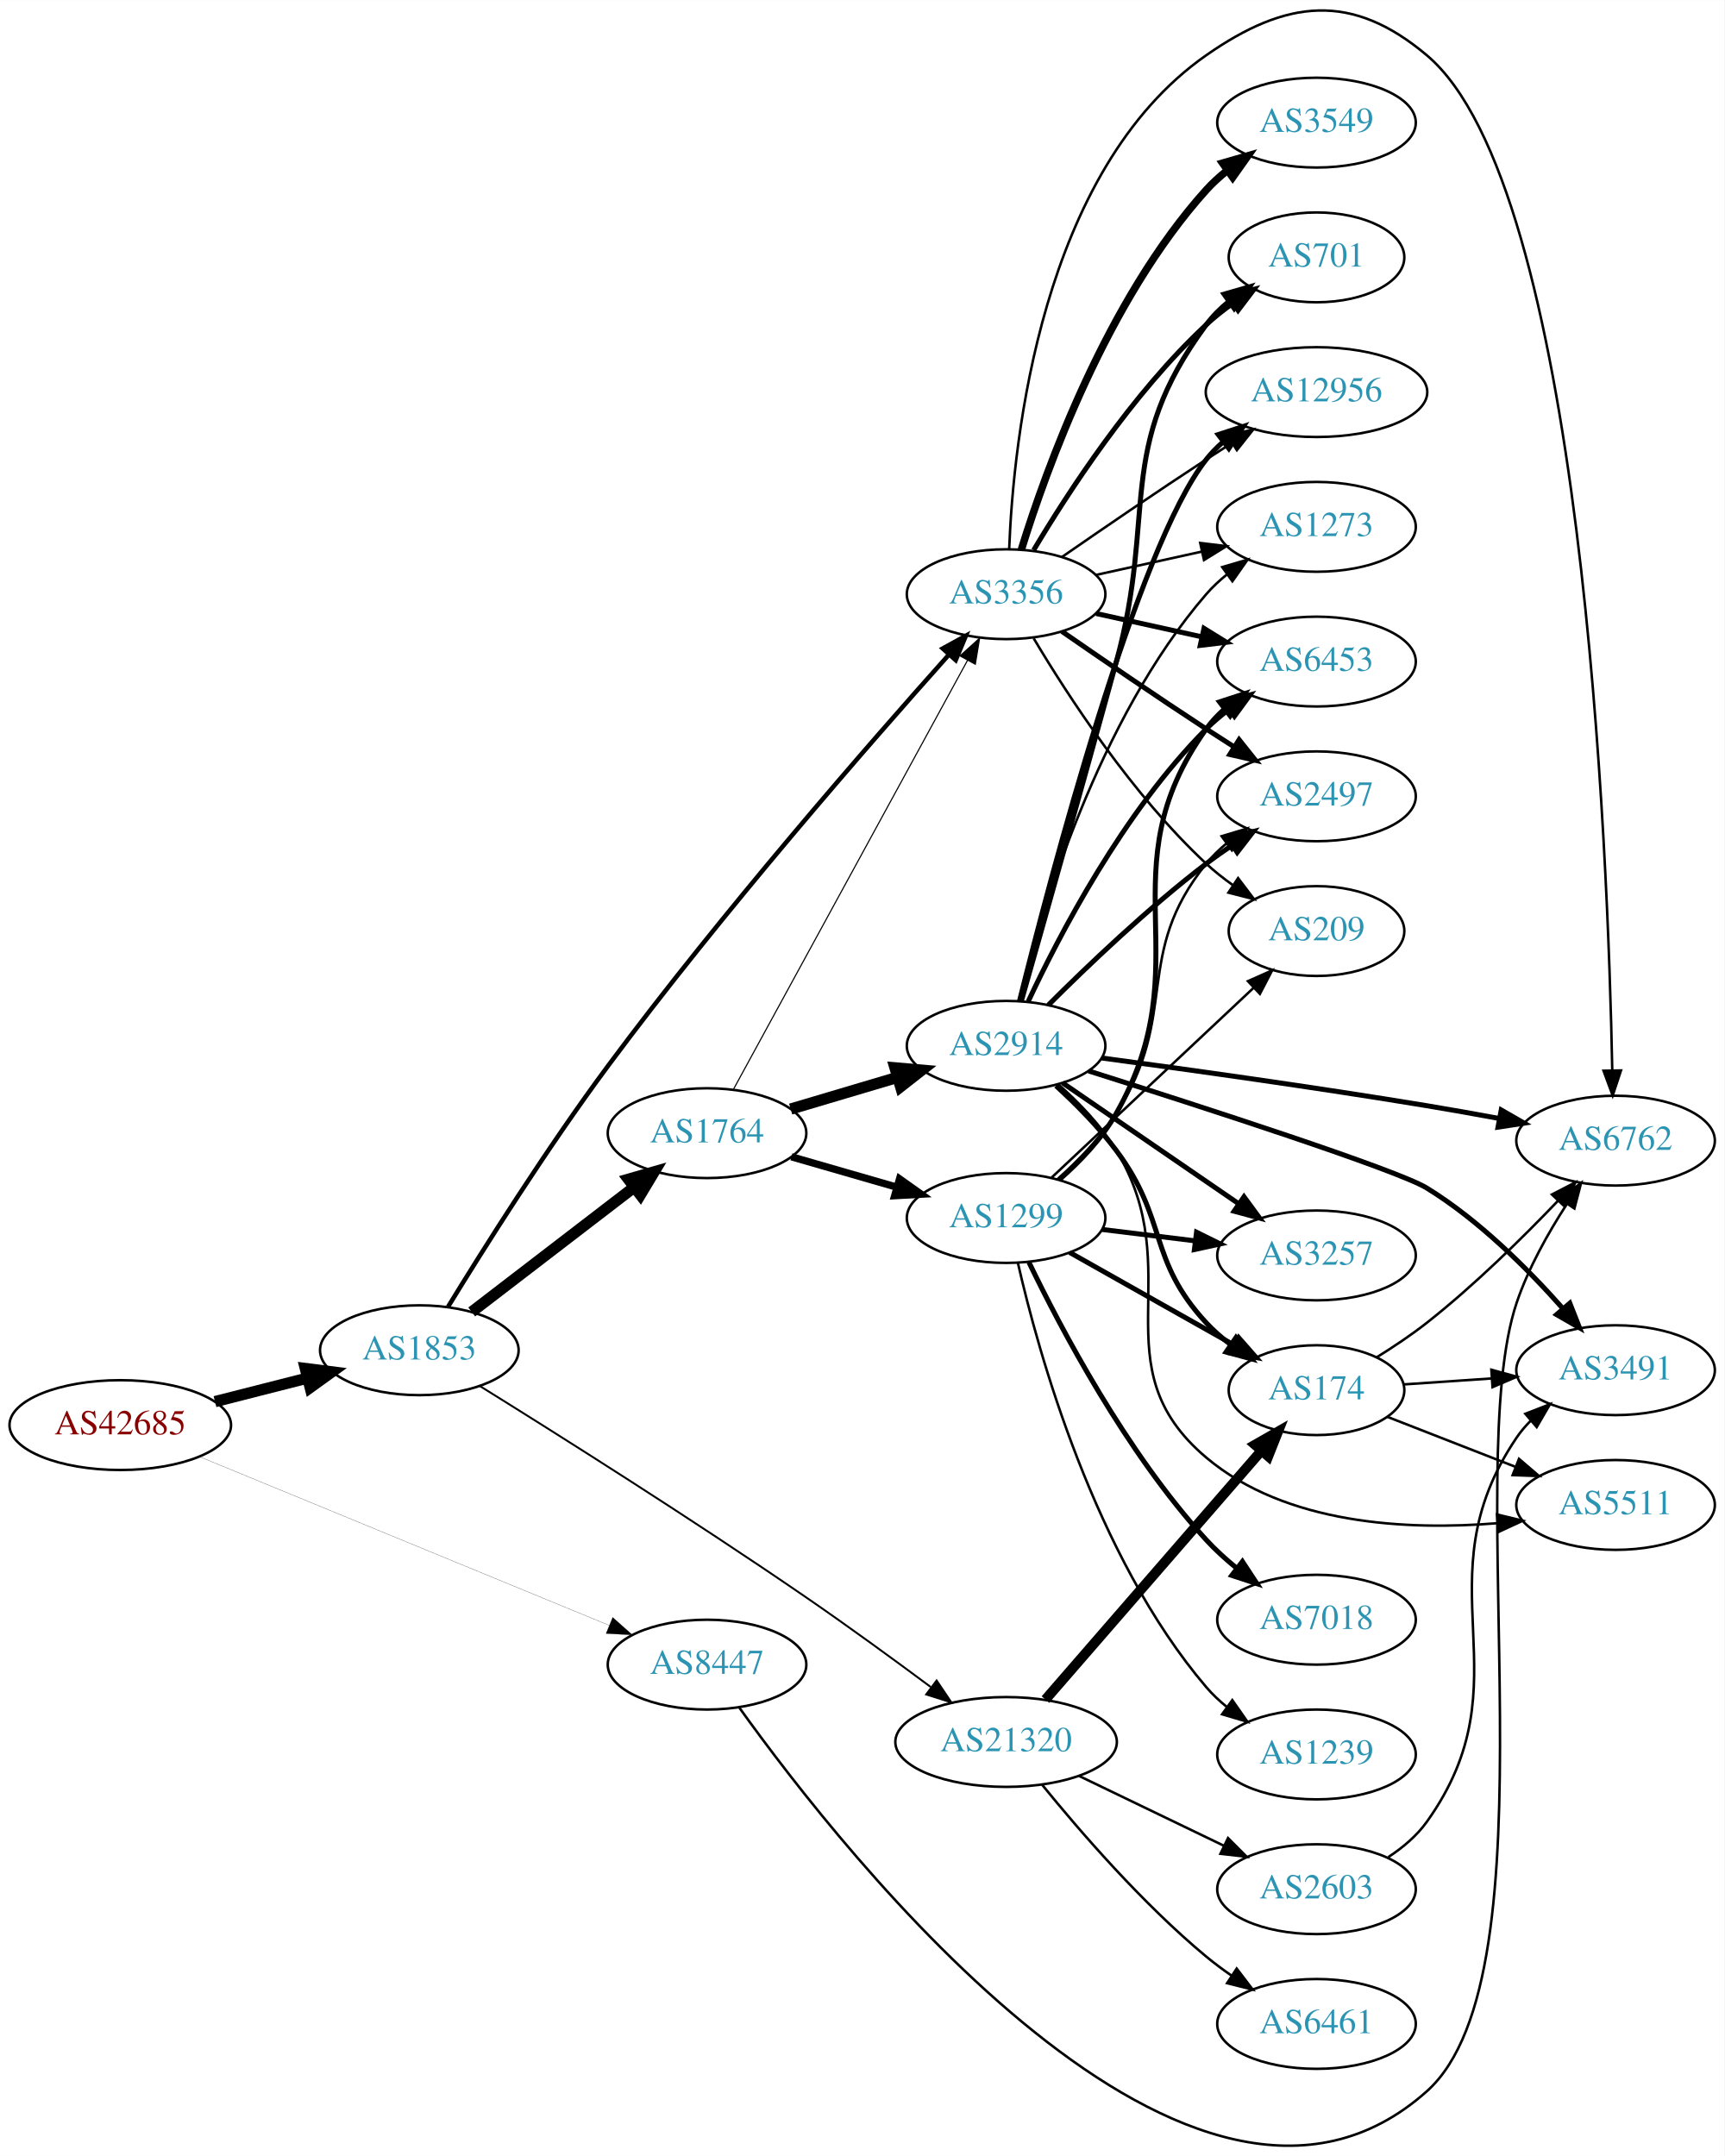
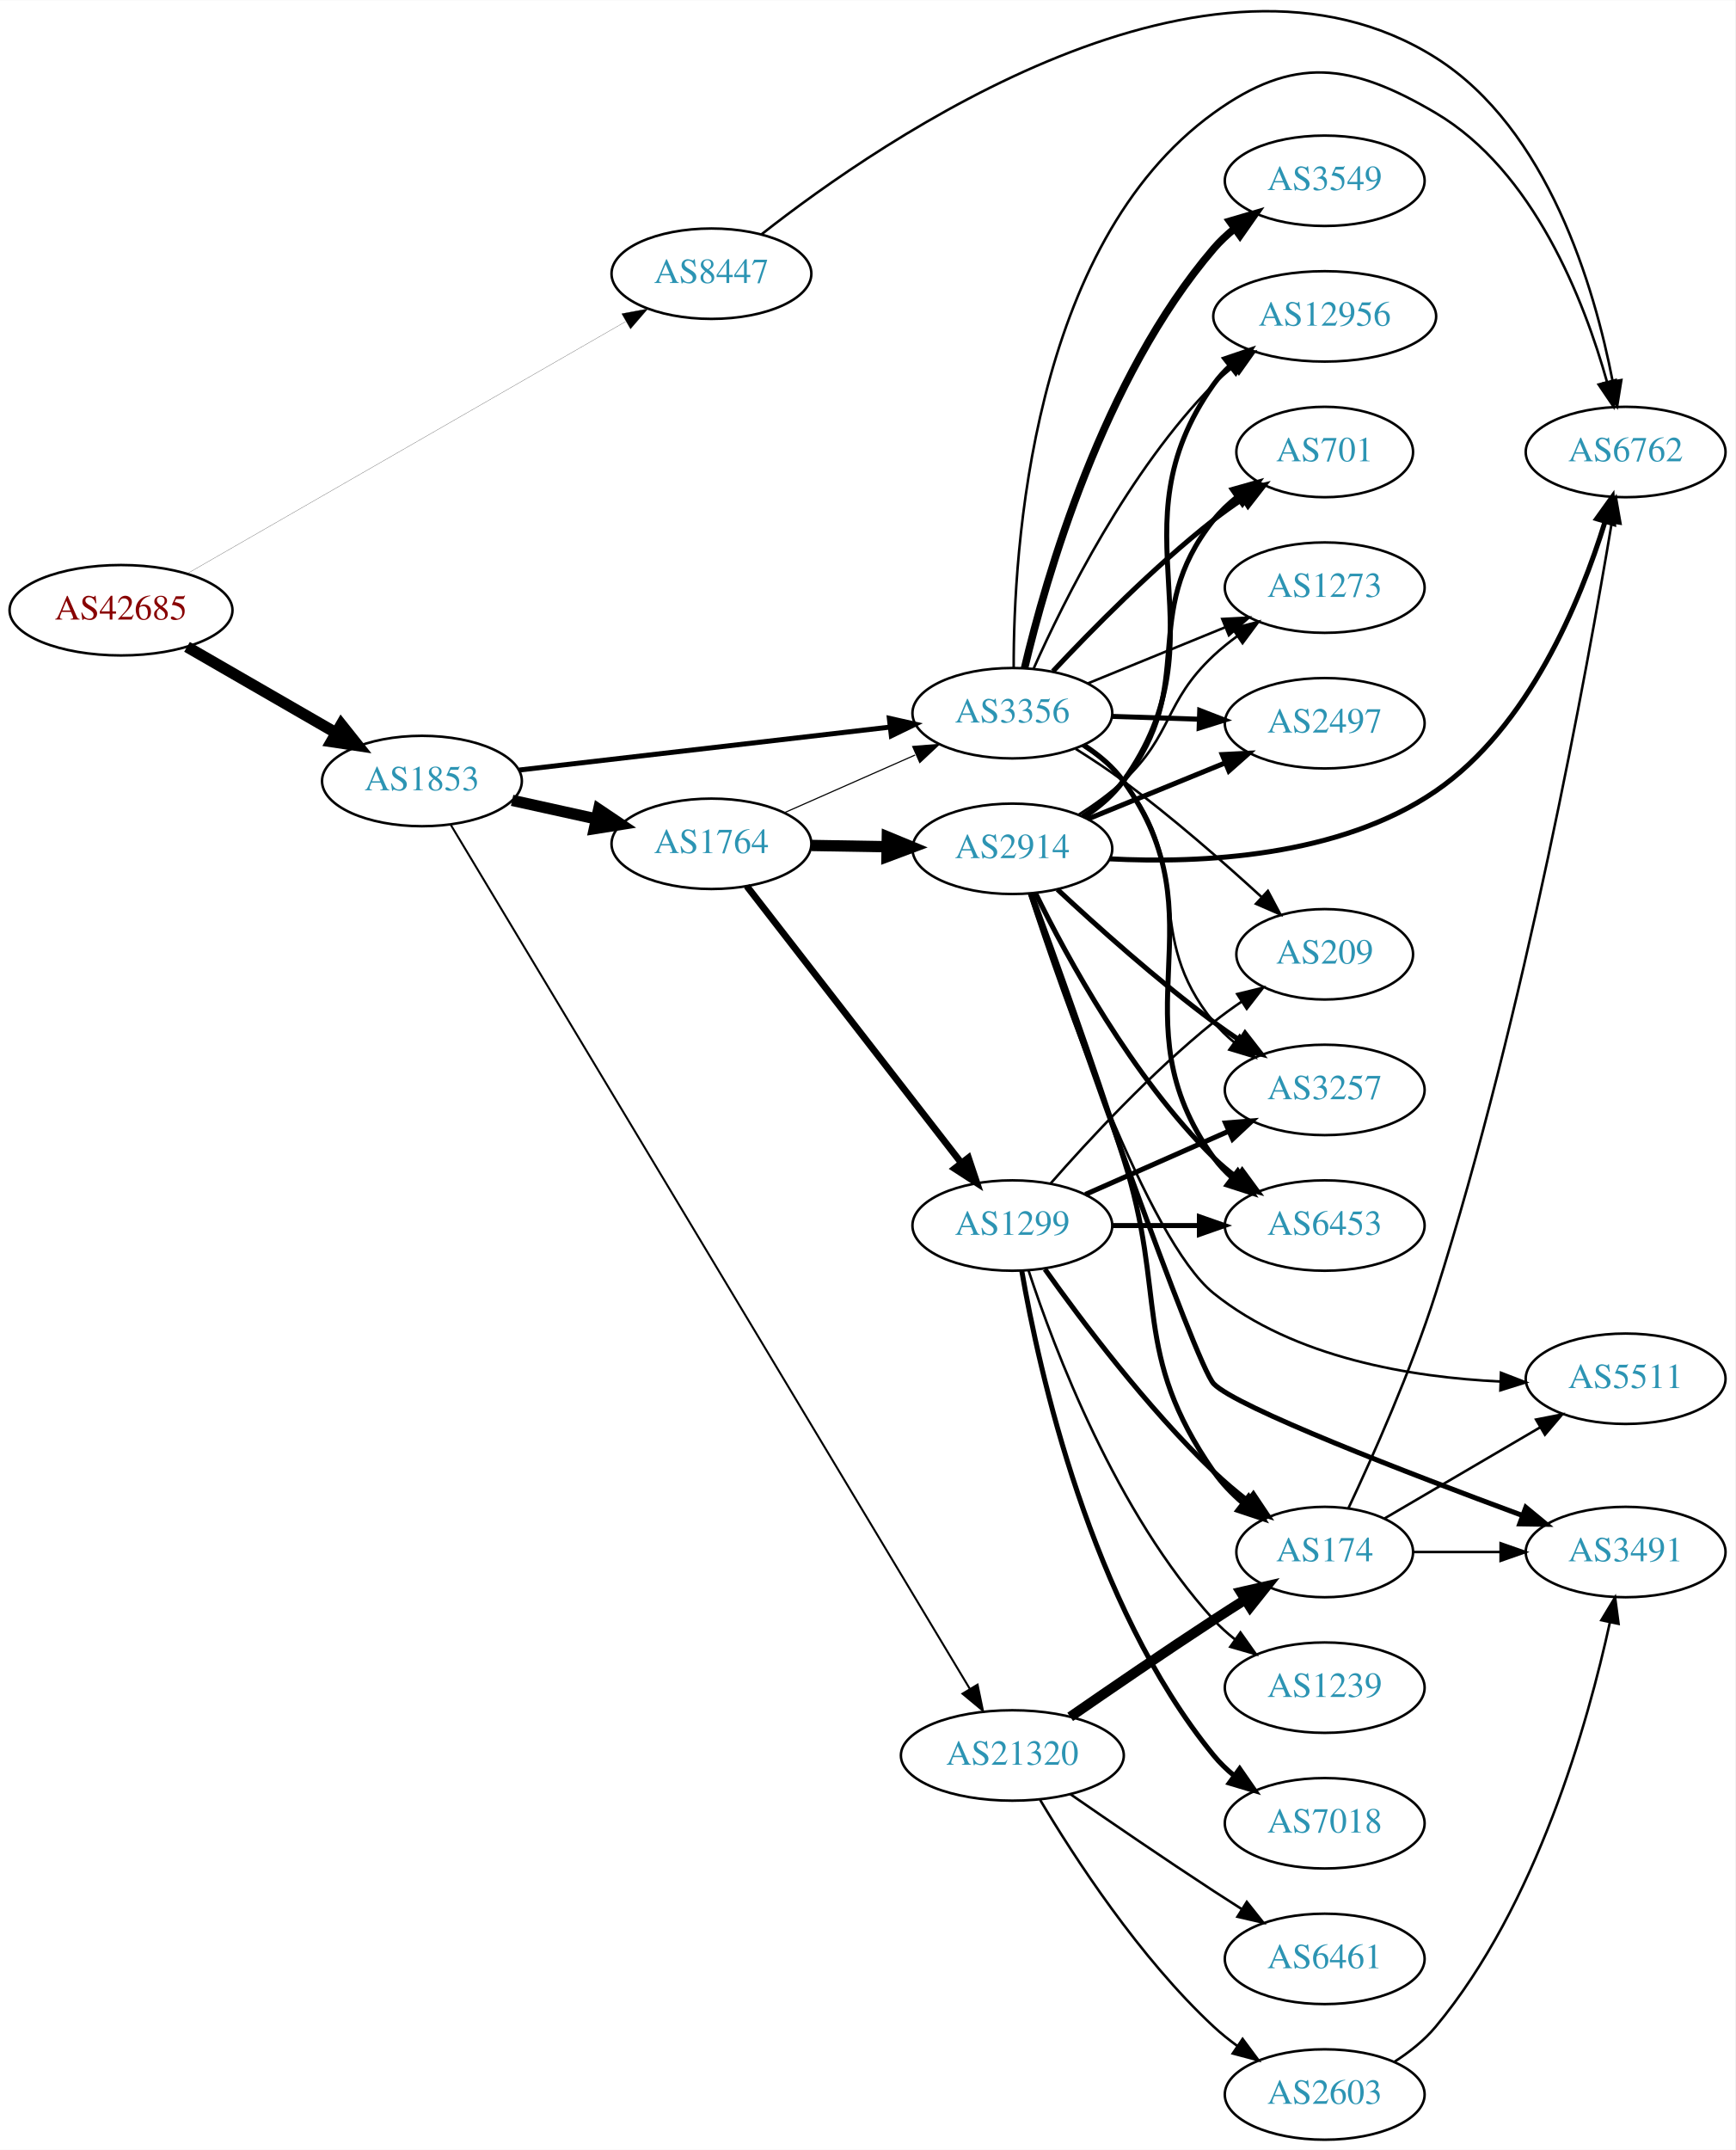
- <svg xmlns="http://www.w3.org/2000/svg" xmlns:xlink="http://www.w3.org/1999/xlink" width="691pt" height="864pt" viewBox="0.00 0.00 691.06 864.00">
-   <g id="graph0" class="graph" transform="scale(1 1) rotate(0) translate(4 860.005)">
-     <polygon fill="white" stroke="none" points="-4,4 -4,-860.005 687.055,-860.005 687.055,4 -4,4" />
+ <svg xmlns="http://www.w3.org/2000/svg" xmlns:xlink="http://www.w3.org/1999/xlink" width="691pt" height="856pt" viewBox="0.00 0.00 691.06 855.88">
+   <g id="graph0" class="graph" transform="scale(1 1) rotate(0) translate(4 851.882)">
+     <polygon fill="white" stroke="none" points="-4,4 -4,-851.882 687.055,-851.882 687.055,4 -4,4" />
    <g id="node1" class="node">
      <g id="a_node1">
        <a xlink:href="/asn/42685" xlink:title="AS42685 ~ Bundeskanzleramt [AT]">
-           <ellipse fill="#ffffff" stroke="black" cx="44.196" cy="-288.897" rx="44.393" ry="18" />
-           <text text-anchor="middle" x="44.196" y="-285.197" font-family="Times,serif" font-size="14.00" fill="#880000">AS42685</text>
+           <ellipse fill="#ffffff" stroke="black" cx="44.196" cy="-609" rx="44.393" ry="18" />
+           <text text-anchor="middle" x="44.196" y="-605.3" font-family="Times,serif" font-size="14.00" fill="#880000">AS42685</text>
        </a>
      </g>
    </g>
    <g id="node2" class="node">
      <g id="a_node2">
        <a xlink:href="/asn/1853" xlink:title="AS1853 ~ ACOnet Backbone [AT]">
-           <ellipse fill="#ffffff" stroke="black" cx="164.039" cy="-318.897" rx="39.794" ry="18" />
-           <text text-anchor="middle" x="164.039" y="-315.197" font-family="Times,serif" font-size="14.00" fill="#2c94b3">AS1853</text>
+           <ellipse fill="#ffffff" stroke="black" cx="164.039" cy="-541" rx="39.794" ry="18" />
+           <text text-anchor="middle" x="164.039" y="-537.3" font-family="Times,serif" font-size="14.00" fill="#2c94b3">AS1853</text>
        </a>
      </g>
    </g>
    <g id="edge1" class="edge">
-       <path fill="none" stroke="black" stroke-width="4.5" d="M82.159,-298.307C93.866,-301.287 106.922,-304.611 119.07,-307.704" />
-       <polygon fill="black" stroke="black" stroke-width="4.5" points="118.349,-311.583 129.012,-310.235 120.292,-303.952 118.349,-311.583" />
+       <path fill="none" stroke="black" stroke-width="4.5" d="M70.476,-594.412C87.796,-584.418 110.947,-571.059 129.763,-560.201" />
+       <polygon fill="black" stroke="black" stroke-width="4.5" points="131.914,-563.507 138.607,-555.098 127.978,-556.686 131.914,-563.507" />
    </g>
    <g id="node3" class="node">
      <g id="a_node3">
        <a xlink:href="/asn/8447" xlink:title="AS8447 ~ A1 Telekom Austria AG [AT]">
-           <ellipse fill="#ffffff" stroke="black" cx="279.332" cy="-192.897" rx="39.794" ry="18" />
-           <text text-anchor="middle" x="279.332" y="-189.197" font-family="Times,serif" font-size="14.00" fill="#2c94b3">AS8447</text>
+           <ellipse fill="#ffffff" stroke="black" cx="279.332" cy="-743" rx="39.794" ry="18" />
+           <text text-anchor="middle" x="279.332" y="-739.3" font-family="Times,serif" font-size="14.00" fill="#2c94b3">AS8447</text>
        </a>
      </g>
    </g>
    <g id="edge2" class="edge">
-       <path fill="none" stroke="black" stroke-width="0.082" d="M76.155,-276.149C118.478,-258.721 194.357,-227.476 240.154,-208.618" />
-       <polygon fill="black" stroke="black" stroke-width="0.082" points="241.533,-211.835 249.447,-204.791 238.867,-205.362 241.533,-211.835" />
+       <path fill="none" stroke="black" stroke-width="0.082" d="M70.59,-623.595C112.964,-647.951 198.075,-696.871 245.14,-723.923" />
+       <polygon fill="black" stroke="black" stroke-width="0.082" points="243.608,-727.079 254.022,-729.028 247.096,-721.01 243.608,-727.079" />
    </g>
    <g id="node4" class="node">
      <g id="a_node4">
        <a xlink:href="/asn/1764" xlink:title="AS1764 ~ NEXTLAYER-AS [AT]">
-           <ellipse fill="#ffffff" stroke="black" cx="279.332" cy="-405.897" rx="39.794" ry="18" />
-           <text text-anchor="middle" x="279.332" y="-402.197" font-family="Times,serif" font-size="14.00" fill="#2c94b3">AS1764</text>
+           <ellipse fill="#ffffff" stroke="black" cx="279.332" cy="-516" rx="39.794" ry="18" />
+           <text text-anchor="middle" x="279.332" y="-512.3" font-family="Times,serif" font-size="14.00" fill="#2c94b3">AS1764</text>
        </a>
      </g>
    </g>
    <g id="edge3" class="edge">
-       <path fill="none" stroke="black" stroke-width="4.5" d="M185.032,-334.251C203.122,-348.142 229.95,-368.744 250.201,-384.295" />
-       <polygon fill="black" stroke="black" stroke-width="4.5" points="247.827,-387.437 258.157,-390.404 252.624,-381.191 247.827,-387.437" />
+       <path fill="none" stroke="black" stroke-width="4.5" d="M199.955,-533.295C210.508,-530.967 222.246,-528.376 233.359,-525.924" />
+       <polygon fill="black" stroke="black" stroke-width="4.5" points="234.419,-529.722 243.336,-523.722 232.722,-522.032 234.419,-529.722" />
    </g>
    <g id="node5" class="node">
      <g id="a_node5">
-         <a xlink:href="/asn/21320" xlink:title="AS21320 ~ GEANT Vereniging [EU]">
-           <ellipse fill="#ffffff" stroke="black" cx="399.174" cy="-161.897" rx="44.393" ry="18" />
-           <text text-anchor="middle" x="399.174" y="-158.197" font-family="Times,serif" font-size="14.00" fill="#2c94b3">AS21320</text>
+         <a xlink:href="/asn/3356" xlink:title="AS3356 ~ Level 3 Parent, LLC [US]">
+           <ellipse fill="#ffffff" stroke="black" cx="399.174" cy="-568" rx="39.794" ry="18" />
+           <text text-anchor="middle" x="399.174" y="-564.3" font-family="Times,serif" font-size="14.00" fill="#2c94b3">AS3356</text>
        </a>
      </g>
    </g>
    <g id="edge4" class="edge">
-       <path fill="none" stroke="black" stroke-width="0.771" d="M188.275,-304.566C218.665,-285.685 273.403,-251.198 318.978,-219.897 335.771,-208.364 354.149,-194.955 368.97,-183.937" />
-       <polygon fill="black" stroke="black" stroke-width="0.771" points="371.327,-186.545 377.247,-177.758 367.14,-180.936 371.327,-186.545" />
+       <path fill="none" stroke="black" stroke-width="1.985" d="M202.755,-545.368C242.962,-550.024 306.729,-557.41 350.415,-562.469" />
+       <polygon fill="black" stroke="black" stroke-width="1.985" points="350.176,-565.964 360.512,-563.638 350.981,-559.011 350.176,-565.964" />
    </g>
    <g id="node6" class="node">
      <g id="a_node6">
-         <a xlink:href="/asn/3356" xlink:title="AS3356 ~ Level 3 Parent, LLC [US]">
-           <ellipse fill="#ffffff" stroke="black" cx="399.174" cy="-621.897" rx="39.794" ry="18" />
-           <text text-anchor="middle" x="399.174" y="-618.197" font-family="Times,serif" font-size="14.00" fill="#2c94b3">AS3356</text>
+         <a xlink:href="/asn/21320" xlink:title="AS21320 ~ GEANT Vereniging [EU]">
+           <ellipse fill="#ffffff" stroke="black" cx="399.174" cy="-153" rx="44.393" ry="18" />
+           <text text-anchor="middle" x="399.174" y="-149.3" font-family="Times,serif" font-size="14.00" fill="#2c94b3">AS21320</text>
        </a>
      </g>
    </g>
    <g id="edge5" class="edge">
-       <path fill="none" stroke="black" stroke-width="1.8" d="M175.554,-336.321C189.478,-359.061 215.143,-399.85 239.685,-432.897 285.304,-494.324 344.449,-562.074 376.016,-597.397" />
-       <polygon fill="black" stroke="black" stroke-width="1.8" points="373.774,-600.139 383.056,-605.247 378.986,-595.465 373.774,-600.139" />
+       <path fill="none" stroke="black" stroke-width="0.794" d="M175.509,-523.575C212.555,-461.92 337.589,-253.831 382.197,-179.591" />
+       <polygon fill="black" stroke="black" stroke-width="0.794" points="385.315,-181.196 387.466,-170.822 379.315,-177.591 385.315,-181.196" />
+     </g>
+     <g id="node15" class="node">
+       <g id="a_node15">
+         <a xlink:href="/asn/6762" xlink:title="AS6762 ~ TELECOM ITALIA SPARKLE S.p.A. [IT]">
+           <ellipse fill="#ffffff" stroke="black" cx="643.409" cy="-672" rx="39.794" ry="18" />
+           <text text-anchor="middle" x="643.409" y="-668.3" font-family="Times,serif" font-size="14.00" fill="#2c94b3">AS6762</text>
+         </a>
+       </g>
+     </g>
+     <g id="edge38" class="edge">
+       <path fill="none" stroke="black" d="M299.261,-758.67C347.48,-796.577 477.492,-886.034 567.762,-829 612.582,-800.682 631.04,-737.305 638.21,-700.316" />
+       <polygon fill="black" stroke="black" points="641.706,-700.652 640.019,-690.192 634.815,-699.421 641.706,-700.652" />
+     </g>
+     <g id="edge8" class="edge">
+       <path fill="none" stroke="black" stroke-width="0.45" d="M308.259,-528.323C323.848,-535.202 343.484,-543.867 360.426,-551.343" />
+       <polygon fill="black" stroke="black" stroke-width="0.45" points="359.477,-554.75 370.039,-555.585 362.303,-548.346 359.477,-554.75" />
+     </g>
+     <g id="node7" class="node">
+       <g id="a_node7">
+         <a xlink:href="/asn/1299" xlink:title="AS1299 ~ Telia Carrier [EU]">
+           <ellipse fill="#ffffff" stroke="black" cx="399.174" cy="-364" rx="39.794" ry="18" />
+           <text text-anchor="middle" x="399.174" y="-360.3" font-family="Times,serif" font-size="14.00" fill="#2c94b3">AS1299</text>
+         </a>
+       </g>
+     </g>
+     <g id="edge6" class="edge">
+       <path fill="none" stroke="black" stroke-width="2.7" d="M293.393,-499.153C314.098,-472.446 354.576,-420.236 378.71,-389.105" />
+       <polygon fill="black" stroke="black" stroke-width="2.7" points="381.693,-390.97 385.054,-380.923 376.161,-386.681 381.693,-390.97" />
+     </g>
+     <g id="node8" class="node">
+       <g id="a_node8">
+         <a xlink:href="/asn/2914" xlink:title="AS2914 ~ NTT America, Inc. [US]">
+           <ellipse fill="#ffffff" stroke="black" cx="399.174" cy="-514" rx="39.794" ry="18" />
+           <text text-anchor="middle" x="399.174" y="-510.3" font-family="Times,serif" font-size="14.00" fill="#2c94b3">AS2914</text>
+         </a>
+       </g>
+     </g>
+     <g id="edge7" class="edge">
+       <path fill="none" stroke="black" stroke-width="4.5" d="M319.244,-515.34C328.798,-515.177 339.147,-515.002 349.11,-514.833" />
+       <polygon fill="black" stroke="black" stroke-width="4.5" points="349.371,-518.766 359.302,-514.66 349.237,-510.893 349.371,-518.766" />
+     </g>
+     <g id="node10" class="node">
+       <g id="a_node10">
+         <a xlink:href="/asn/3257" xlink:title="AS3257 ~ GTT [DE]">
+           <ellipse fill="#ffffff" stroke="black" cx="523.566" cy="-418" rx="39.794" ry="18" />
+           <text text-anchor="middle" x="523.566" y="-414.3" font-family="Times,serif" font-size="14.00" fill="#2c94b3">AS3257</text>
+         </a>
+       </g>
+     </g>
+     <g id="edge26" class="edge">
+       <path fill="none" stroke="black" d="M427.001,-555.028C432.994,-551.168 438.892,-546.477 443.37,-541 472.216,-505.725 450.524,-480.275 479.37,-445 481.75,-442.09 484.529,-439.403 487.511,-436.943" />
+       <polygon fill="black" stroke="black" points="489.702,-439.678 495.74,-430.972 485.591,-434.013 489.702,-439.678" />
    </g>
    <g id="node12" class="node">
      <g id="a_node12">
-         <a xlink:href="/asn/6762" xlink:title="AS6762 ~ TELECOM ITALIA SPARKLE S.p.A. [IT]">
-           <ellipse fill="#ffffff" stroke="black" cx="643.409" cy="-402.897" rx="39.794" ry="18" />
-           <text text-anchor="middle" x="643.409" y="-399.197" font-family="Times,serif" font-size="14.00" fill="#2c94b3">AS6762</text>
-         </a>
-       </g>
-     </g>
-     <g id="edge38" class="edge">
-       <path fill="none" stroke="black" d="M292.338,-175.56C333.896,-117.536 474.193,61.618 567.762,-21.897 620.491,-68.959 581.2,-270.919 603.762,-337.897 608.425,-351.739 616.335,-365.827 623.788,-377.332" />
-       <polygon fill="black" stroke="black" points="621.106,-379.615 629.597,-385.951 626.911,-375.703 621.106,-379.615" />
-     </g>
-     <g id="edge8" class="edge">
-       <path fill="none" stroke="black" stroke-width="0.45" d="M289.975,-423.573C310.657,-461.481 359.369,-550.77 383.749,-595.456" />
-       <polygon fill="black" stroke="black" stroke-width="0.45" points="380.701,-597.177 388.563,-604.28 386.846,-593.825 380.701,-597.177" />
-     </g>
-     <g id="node7" class="node">
-       <g id="a_node7">
-         <a xlink:href="/asn/2914" xlink:title="AS2914 ~ NTT America, Inc. [US]">
-           <ellipse fill="#ffffff" stroke="black" cx="399.174" cy="-440.897" rx="39.794" ry="18" />
-           <text text-anchor="middle" x="399.174" y="-437.197" font-family="Times,serif" font-size="14.00" fill="#2c94b3">AS2914</text>
-         </a>
-       </g>
-     </g>
-     <g id="edge6" class="edge">
-       <path fill="none" stroke="black" stroke-width="4.5" d="M312.845,-415.554C326.001,-419.461 341.373,-424.027 355.417,-428.198" />
-       <polygon fill="black" stroke="black" stroke-width="4.5" points="354.651,-432.078 365.358,-431.15 356.893,-424.529 354.651,-432.078" />
-     </g>
-     <g id="node8" class="node">
-       <g id="a_node8">
-         <a xlink:href="/asn/1299" xlink:title="AS1299 ~ Telia Carrier [EU]">
-           <ellipse fill="#ffffff" stroke="black" cx="399.174" cy="-371.897" rx="39.794" ry="18" />
-           <text text-anchor="middle" x="399.174" y="-368.197" font-family="Times,serif" font-size="14.00" fill="#2c94b3">AS1299</text>
-         </a>
-       </g>
-     </g>
-     <g id="edge7" class="edge">
-       <path fill="none" stroke="black" stroke-width="2.925" d="M313.157,-396.426C326.2,-392.663 341.381,-388.283 355.275,-384.274" />
-       <polygon fill="black" stroke="black" stroke-width="2.925" points="356.478,-387.57 365.116,-381.435 354.537,-380.844 356.478,-387.57" />
-     </g>
-     <g id="node15" class="node">
-       <g id="a_node15">
-         <a xlink:href="/asn/174" xlink:title="AS174 ~ Cogent Communications [US]">
-           <ellipse fill="#ffffff" stroke="black" cx="523.566" cy="-302.897" rx="35.194" ry="18" />
-           <text text-anchor="middle" x="523.566" y="-299.197" font-family="Times,serif" font-size="14.00" fill="#2c94b3">AS174</text>
+         <a xlink:href="/asn/6453" xlink:title="AS6453 ~ TATA COMMUNICATIONS (AMERICA) INC [US]">
+           <ellipse fill="#ffffff" stroke="black" cx="523.566" cy="-364" rx="39.794" ry="18" />
+           <text text-anchor="middle" x="523.566" y="-360.3" font-family="Times,serif" font-size="14.00" fill="#2c94b3">AS6453</text>
+         </a>
+       </g>
+     </g>
+     <g id="edge30" class="edge">
+       <path fill="none" stroke="black" stroke-width="2" d="M427.939,-555.113C433.756,-551.292 439.341,-546.599 443.37,-541 483.42,-485.354 439.32,-446.646 479.37,-391 481.448,-388.113 483.939,-385.467 486.662,-383.057" />
+       <polygon fill="black" stroke="black" stroke-width="2" points="488.946,-385.718 494.801,-376.887 484.718,-380.139 488.946,-385.718" />
+     </g>
+     <g id="node14" class="node">
+       <g id="a_node14">
+         <a xlink:href="/asn/209" xlink:title="AS209 ~ CenturyLink Communications, LLC [US]">
+           <ellipse fill="#ffffff" stroke="black" cx="523.566" cy="-472" rx="35.194" ry="18" />
+           <text text-anchor="middle" x="523.566" y="-468.3" font-family="Times,serif" font-size="14.00" fill="#2c94b3">AS209</text>
+         </a>
+       </g>
+     </g>
+     <g id="edge33" class="edge">
+       <path fill="none" stroke="black" d="M424.387,-553.802C430.699,-549.85 437.401,-545.423 443.37,-541 462.71,-526.671 483.16,-508.775 498.434,-494.799" />
+       <polygon fill="black" stroke="black" points="500.946,-497.244 505.917,-487.888 496.196,-492.102 500.946,-497.244" />
+     </g>
+     <g id="edge32" class="edge">
+       <path fill="none" stroke="black" d="M399.702,-586.093C399.606,-632.245 406.545,-754.412 479.37,-807 511.22,-829.999 533.923,-826.957 567.762,-807 606.896,-783.921 626.944,-732.148 636.016,-699.844" />
+       <polygon fill="black" stroke="black" points="639.42,-700.663 638.586,-690.101 632.651,-698.878 639.42,-700.663" />
+     </g>
+     <g id="node16" class="node">
+       <g id="a_node16">
+         <a xlink:href="/asn/2497" xlink:title="AS2497 ~ Internet Initiative Japan Inc. [JP]">
+           <ellipse fill="#ffffff" stroke="black" cx="523.566" cy="-564" rx="39.794" ry="18" />
+           <text text-anchor="middle" x="523.566" y="-560.3" font-family="Times,serif" font-size="14.00" fill="#2c94b3">AS2497</text>
+         </a>
+       </g>
+     </g>
+     <g id="edge29" class="edge">
+       <path fill="none" stroke="black" stroke-width="2" d="M438.9,-566.734C449.838,-566.377 461.889,-565.983 473.355,-565.608" />
+       <polygon fill="black" stroke="black" stroke-width="2" points="473.792,-569.096 483.673,-565.271 473.563,-562.1 473.792,-569.096" />
+     </g>
+     <g id="node17" class="node">
+       <g id="a_node17">
+         <a xlink:href="/asn/12956" xlink:title="AS12956 ~ TELXIUS [ES]">
+           <ellipse fill="#ffffff" stroke="black" cx="523.566" cy="-726" rx="44.393" ry="18" />
+           <text text-anchor="middle" x="523.566" y="-722.3" font-family="Times,serif" font-size="14.00" fill="#2c94b3">AS12956</text>
        </a>
      </g>
    </g>
    <g id="edge28" class="edge">
-       <path fill="none" stroke="black" stroke-width="4" d="M414.938,-178.905C436.464,-203.704 476.586,-249.926 501.296,-278.393" />
-       <polygon fill="black" stroke="black" stroke-width="4" points="498.932,-281.009 508.131,-286.267 504.219,-276.42 498.932,-281.009" />
+       <path fill="none" stroke="black" d="M407.691,-585.873C419.717,-612.869 445.424,-664.545 479.37,-699 481.803,-701.469 484.502,-703.814 487.331,-706.017" />
+       <polygon fill="black" stroke="black" points="485.345,-708.899 495.527,-711.827 489.393,-703.189 485.345,-708.899" />
+     </g>
+     <g id="node19" class="node">
+       <g id="a_node19">
+         <a xlink:href="/asn/701" xlink:title="AS701 ~ UUNET [US]">
+           <ellipse fill="#ffffff" stroke="black" cx="523.566" cy="-672" rx="35.194" ry="18" />
+           <text text-anchor="middle" x="523.566" y="-668.3" font-family="Times,serif" font-size="14.00" fill="#2c94b3">AS701</text>
+         </a>
+       </g>
+     </g>
+     <g id="edge27" class="edge">
+       <path fill="none" stroke="black" stroke-width="2" d="M415.334,-584.684C430.637,-601.039 455.376,-626.185 479.37,-645 482.991,-647.839 486.925,-650.64 490.894,-653.3" />
+       <polygon fill="black" stroke="black" stroke-width="2" points="489.23,-656.392 499.534,-658.86 493.019,-650.505 489.23,-656.392" />
+     </g>
+     <g id="node21" class="node">
+       <g id="a_node21">
+         <a xlink:href="/asn/1273" xlink:title="AS1273 ~ Vodafone Group PLC [EU]">
+           <ellipse fill="#ffffff" stroke="black" cx="523.566" cy="-618" rx="39.794" ry="18" />
+           <text text-anchor="middle" x="523.566" y="-614.3" font-family="Times,serif" font-size="14.00" fill="#2c94b3">AS1273</text>
+         </a>
+       </g>
+     </g>
+     <g id="edge31" class="edge">
+       <path fill="none" stroke="black" d="M429.179,-579.849C445.522,-586.526 466.146,-594.951 483.854,-602.185" />
+       <polygon fill="black" stroke="black" points="482.764,-605.521 493.345,-606.062 485.411,-599.041 482.764,-605.521" />
    </g>
    <g id="node22" class="node">
      <g id="a_node22">
-         <a xlink:href="/asn/2603" xlink:title="AS2603 ~ NORDUnet [NO]">
-           <ellipse fill="#ffffff" stroke="black" cx="523.566" cy="-102.897" rx="39.794" ry="18" />
-           <text text-anchor="middle" x="523.566" y="-99.197" font-family="Times,serif" font-size="14.00" fill="#2c94b3">AS2603</text>
-         </a>
-       </g>
-     </g>
-     <g id="edge26" class="edge">
-       <path fill="none" stroke="black" d="M428.561,-148.213C445.838,-139.884 468.07,-129.168 486.575,-120.247" />
-       <polygon fill="black" stroke="black" points="488.105,-123.395 495.593,-115.9 485.065,-117.089 488.105,-123.395" />
+         <a xlink:href="/asn/3549" xlink:title="AS3549 ~ Level 3 Parent, LLC [US]">
+           <ellipse fill="#ffffff" stroke="black" cx="523.566" cy="-780" rx="39.794" ry="18" />
+           <text text-anchor="middle" x="523.566" y="-776.3" font-family="Times,serif" font-size="14.00" fill="#2c94b3">AS3549</text>
+         </a>
+       </g>
+     </g>
+     <g id="edge25" class="edge">
+       <path fill="none" stroke="black" stroke-width="3" d="M404.036,-585.965C412.415,-621.414 435.163,-701.393 479.37,-753 481.815,-755.854 484.639,-758.505 487.649,-760.942" />
+       <polygon fill="black" stroke="black" stroke-width="3" points="485.752,-763.889 495.915,-766.881 489.837,-758.204 485.752,-763.889" />
+     </g>
+     <g id="node9" class="node">
+       <g id="a_node9">
+         <a xlink:href="/asn/174" xlink:title="AS174 ~ Cogent Communications [US]">
+           <ellipse fill="#ffffff" stroke="black" cx="523.566" cy="-234" rx="35.194" ry="18" />
+           <text text-anchor="middle" x="523.566" y="-230.3" font-family="Times,serif" font-size="14.00" fill="#2c94b3">AS174</text>
+         </a>
+       </g>
+     </g>
+     <g id="edge36" class="edge">
+       <path fill="none" stroke="black" stroke-width="4" d="M422.205,-168.367C438.007,-179.305 459.864,-194.261 479.37,-207 483.415,-209.642 487.7,-212.385 491.939,-215.067" />
+       <polygon fill="black" stroke="black" stroke-width="4" points="490.154,-218.079 500.484,-220.432 493.877,-212.15 490.154,-218.079" />
    </g>
    <g id="node23" class="node">
      <g id="a_node23">
        <a xlink:href="/asn/6461" xlink:title="AS6461 ~ Zayo Bandwidth [US]">
-           <ellipse fill="#ffffff" stroke="black" cx="523.566" cy="-48.897" rx="39.794" ry="18" />
-           <text text-anchor="middle" x="523.566" y="-45.197" font-family="Times,serif" font-size="14.00" fill="#2c94b3">AS6461</text>
-         </a>
-       </g>
-     </g>
-     <g id="edge27" class="edge">
-       <path fill="none" stroke="black" d="M413.582,-144.795C428.456,-126.469 453.753,-97.152 479.37,-75.897 482.586,-73.229 486.086,-70.626 489.657,-68.155" />
-       <polygon fill="black" stroke="black" points="491.58,-71.079 498.013,-62.66 487.734,-65.23 491.58,-71.079" />
-     </g>
-     <g id="node10" class="node">
-       <g id="a_node10">
-         <a xlink:href="/asn/701" xlink:title="AS701 ~ UUNET [US]">
-           <ellipse fill="#ffffff" stroke="black" cx="523.566" cy="-756.897" rx="35.194" ry="18" />
-           <text text-anchor="middle" x="523.566" y="-753.197" font-family="Times,serif" font-size="14.00" fill="#2c94b3">AS701</text>
-         </a>
-       </g>
-     </g>
-     <g id="edge32" class="edge">
-       <path fill="none" stroke="black" stroke-width="2" d="M410.22,-639.568C423.791,-662.368 449.723,-702.369 479.37,-729.897 482.667,-732.958 486.36,-735.869 490.161,-738.569" />
-       <polygon fill="black" stroke="black" stroke-width="2" points="488.271,-741.516 498.542,-744.117 492.135,-735.678 488.271,-741.516" />
+           <ellipse fill="#ffffff" stroke="black" cx="523.566" cy="-72" rx="39.794" ry="18" />
+           <text text-anchor="middle" x="523.566" y="-68.3" font-family="Times,serif" font-size="14.00" fill="#2c94b3">AS6461</text>
+         </a>
+       </g>
+     </g>
+     <g id="edge34" class="edge">
+       <path fill="none" stroke="black" d="M422.205,-137.633C438.007,-126.695 459.864,-111.739 479.37,-99 482.952,-96.661 486.723,-94.241 490.483,-91.856" />
+       <polygon fill="black" stroke="black" points="492.545,-94.693 499.144,-86.404 488.816,-88.769 492.545,-94.693" />
+     </g>
+     <g id="node24" class="node">
+       <g id="a_node24">
+         <a xlink:href="/asn/2603" xlink:title="AS2603 ~ NORDUnet [NO]">
+           <ellipse fill="#ffffff" stroke="black" cx="523.566" cy="-18" rx="39.794" ry="18" />
+           <text text-anchor="middle" x="523.566" y="-14.3" font-family="Times,serif" font-size="14.00" fill="#2c94b3">AS2603</text>
+         </a>
+       </g>
+     </g>
+     <g id="edge35" class="edge">
+       <path fill="none" stroke="black" d="M410.22,-135.329C423.791,-112.528 449.723,-72.528 479.37,-45 482.276,-42.301 485.49,-39.72 488.814,-37.297" />
+       <polygon fill="black" stroke="black" points="490.873,-40.13 497.192,-31.625 486.949,-34.333 490.873,-40.13" />
+     </g>
+     <g id="edge9" class="edge">
+       <path fill="none" stroke="black" stroke-width="2" d="M412.151,-346.603C426.719,-326.099 452.685,-291.585 479.37,-266 483.497,-262.044 488.121,-258.149 492.769,-254.512" />
+       <polygon fill="black" stroke="black" stroke-width="2" points="495.163,-257.092 501.059,-248.288 490.96,-251.494 495.163,-257.092" />
+     </g>
+     <g id="edge10" class="edge">
+       <path fill="none" stroke="black" stroke-width="2" d="M428.253,-376.389C445.201,-383.866 466.999,-393.483 485.368,-401.588" />
+       <polygon fill="black" stroke="black" stroke-width="2" points="484.056,-404.834 494.618,-405.669 486.881,-398.43 484.056,-404.834" />
    </g>
    <g id="node11" class="node">
      <g id="a_node11">
-         <a xlink:href="/asn/12956" xlink:title="AS12956 ~ TELXIUS [ES]">
-           <ellipse fill="#ffffff" stroke="black" cx="523.566" cy="-702.897" rx="44.393" ry="18" />
-           <text text-anchor="middle" x="523.566" y="-699.197" font-family="Times,serif" font-size="14.00" fill="#2c94b3">AS12956</text>
-         </a>
-       </g>
-     </g>
-     <g id="edge31" class="edge">
-       <path fill="none" stroke="black" d="M421.531,-636.798C437.382,-647.774 459.585,-662.976 479.37,-675.897 482.691,-678.066 486.173,-680.303 489.659,-682.518" />
-       <polygon fill="black" stroke="black" points="487.916,-685.557 498.242,-687.929 491.649,-679.635 487.916,-685.557" />
-     </g>
-     <g id="edge37" class="edge">
-       <path fill="none" stroke="black" d="M400.417,-640.187C402.102,-683.387 413.062,-791.584 479.37,-837.897 511.578,-860.392 537.726,-863.218 567.762,-837.897 630.188,-785.271 640.409,-518.809 642.082,-431.003" />
-       <polygon fill="black" stroke="black" points="645.582,-431.034 642.25,-420.977 638.583,-430.917 645.582,-431.034" />
+         <a xlink:href="/asn/1239" xlink:title="AS1239 ~ Sprint [US]">
+           <ellipse fill="#ffffff" stroke="black" cx="523.566" cy="-180" rx="39.794" ry="18" />
+           <text text-anchor="middle" x="523.566" y="-176.3" font-family="Times,serif" font-size="14.00" fill="#2c94b3">AS1239</text>
+         </a>
+       </g>
+     </g>
+     <g id="edge11" class="edge">
+       <path fill="none" stroke="black" d="M405.617,-346.125C415.846,-314.884 440.479,-249.621 479.37,-207 481.904,-204.224 484.787,-201.625 487.833,-199.221" />
+       <polygon fill="black" stroke="black" points="490.015,-201.965 496.151,-193.327 485.968,-196.253 490.015,-201.965" />
+     </g>
+     <g id="edge12" class="edge">
+       <path fill="none" stroke="black" stroke-width="2" d="M438.9,-364C449.838,-364 461.889,-364 473.355,-364" />
+       <polygon fill="black" stroke="black" stroke-width="2" points="473.673,-367.5 483.673,-364 473.672,-360.5 473.673,-367.5" />
    </g>
    <g id="node13" class="node">
      <g id="a_node13">
-         <a xlink:href="/asn/6453" xlink:title="AS6453 ~ TATA COMMUNICATIONS (AMERICA) INC [US]">
-           <ellipse fill="#ffffff" stroke="black" cx="523.566" cy="-594.897" rx="39.794" ry="18" />
-           <text text-anchor="middle" x="523.566" y="-591.197" font-family="Times,serif" font-size="14.00" fill="#2c94b3">AS6453</text>
-         </a>
-       </g>
-     </g>
-     <g id="edge30" class="edge">
-       <path fill="none" stroke="black" stroke-width="2" d="M435.247,-614.16C448.434,-611.251 463.614,-607.902 477.58,-604.821" />
-       <polygon fill="black" stroke="black" stroke-width="2" points="478.477,-608.207 487.489,-602.635 476.969,-601.372 478.477,-608.207" />
-     </g>
-     <g id="node16" class="node">
-       <g id="a_node16">
-         <a xlink:href="/asn/2497" xlink:title="AS2497 ~ Internet Initiative Japan Inc. [JP]">
-           <ellipse fill="#ffffff" stroke="black" cx="523.566" cy="-540.897" rx="39.794" ry="18" />
-           <text text-anchor="middle" x="523.566" y="-537.197" font-family="Times,serif" font-size="14.00" fill="#2c94b3">AS2497</text>
-         </a>
-       </g>
-     </g>
-     <g id="edge33" class="edge">
-       <path fill="none" stroke="black" stroke-width="2" d="M421.531,-606.996C437.382,-596.02 459.585,-580.818 479.37,-567.897 482.952,-565.558 486.723,-563.138 490.483,-560.753" />
-       <polygon fill="black" stroke="black" stroke-width="2" points="492.545,-563.59 499.144,-555.301 488.816,-557.666 492.545,-563.59" />
+         <a xlink:href="/asn/7018" xlink:title="AS7018 ~ AT&amp;T Services, Inc. [US]">
+           <ellipse fill="#ffffff" stroke="black" cx="523.566" cy="-126" rx="39.794" ry="18" />
+           <text text-anchor="middle" x="523.566" y="-122.3" font-family="Times,serif" font-size="14.00" fill="#2c94b3">AS7018</text>
+         </a>
+       </g>
+     </g>
+     <g id="edge13" class="edge">
+       <path fill="none" stroke="black" stroke-width="2" d="M402.923,-345.946C409.665,-306.865 430.195,-213.117 479.37,-153 481.75,-150.091 484.53,-147.403 487.512,-144.944" />
+       <polygon fill="black" stroke="black" stroke-width="2" points="489.703,-147.679 495.741,-138.973 485.592,-142.013 489.703,-147.679" />
+     </g>
+     <g id="edge14" class="edge">
+       <path fill="none" stroke="black" d="M414.326,-380.663C429.428,-397.894 454.549,-425.024 479.37,-445 482.875,-447.821 486.693,-450.587 490.561,-453.208" />
+       <polygon fill="black" stroke="black" points="488.712,-456.18 499.007,-458.682 492.519,-450.306 488.712,-456.18" />
+     </g>
+     <g id="edge20" class="edge">
+       <path fill="none" stroke="black" stroke-width="2" d="M406.793,-496.183C415.561,-472.354 431.323,-428.731 443.37,-391 460.956,-335.926 446.402,-313.492 479.37,-266 482.564,-261.4 486.633,-257.198 490.992,-253.461" />
+       <polygon fill="black" stroke="black" stroke-width="2" points="493.255,-256.136 499.025,-247.25 488.973,-250.598 493.255,-256.136" />
+     </g>
+     <g id="edge17" class="edge">
+       <path fill="none" stroke="black" stroke-width="2" d="M417.127,-497.83C432.73,-483.292 456.806,-461.719 479.37,-445 482.728,-442.512 486.317,-440.023 489.939,-437.618" />
+       <polygon fill="black" stroke="black" stroke-width="2" points="491.842,-440.555 498.354,-432.198 488.052,-434.67 491.842,-440.555" />
+     </g>
+     <g id="edge22" class="edge">
+       <path fill="none" stroke="black" stroke-width="2" d="M408.365,-496.404C420.895,-470.874 446.828,-423.108 479.37,-391 482.193,-388.215 485.353,-385.577 488.644,-383.12" />
+       <polygon fill="black" stroke="black" stroke-width="2" points="490.712,-385.946 496.981,-377.405 486.754,-380.172 490.712,-385.946" />
+     </g>
+     <g id="edge15" class="edge">
+       <path fill="none" stroke="black" stroke-width="2" d="M437.879,-510.013C474.277,-508.132 529.372,-510.677 567.762,-537 604.872,-562.445 625.424,-612.637 635.167,-644.135" />
+       <polygon fill="black" stroke="black" stroke-width="2" points="631.897,-645.423 638.066,-654.037 638.616,-643.457 631.897,-645.423" />
+     </g>
+     <g id="edge16" class="edge">
+       <path fill="none" stroke="black" stroke-width="2" d="M429.179,-525.849C445.522,-532.526 466.146,-540.951 483.854,-548.185" />
+       <polygon fill="black" stroke="black" stroke-width="2" points="482.764,-551.521 493.345,-552.062 485.411,-545.041 482.764,-551.521" />
+     </g>
+     <g id="edge18" class="edge">
+       <path fill="none" stroke="black" stroke-width="2" d="M427.986,-526.854C433.801,-530.676 439.373,-535.378 443.37,-541 485.105,-599.697 437.635,-640.303 479.37,-699 481.266,-701.667 483.517,-704.127 485.979,-706.384" />
+       <polygon fill="black" stroke="black" stroke-width="2" points="483.829,-709.146 493.862,-712.551 488.143,-703.633 483.829,-709.146" />
    </g>
    <g id="node18" class="node">
      <g id="a_node18">
-         <a xlink:href="/asn/1273" xlink:title="AS1273 ~ Vodafone Group PLC [EU]">
-           <ellipse fill="#ffffff" stroke="black" cx="523.566" cy="-648.897" rx="39.794" ry="18" />
-           <text text-anchor="middle" x="523.566" y="-645.197" font-family="Times,serif" font-size="14.00" fill="#2c94b3">AS1273</text>
-         </a>
-       </g>
-     </g>
-     <g id="edge35" class="edge">
-       <path fill="none" stroke="black" d="M435.247,-629.634C448.434,-632.543 463.614,-635.892 477.58,-638.973" />
-       <polygon fill="black" stroke="black" points="476.969,-642.422 487.489,-641.159 478.477,-635.587 476.969,-642.422" />
-     </g>
-     <g id="node21" class="node">
-       <g id="a_node21">
-         <a xlink:href="/asn/209" xlink:title="AS209 ~ CenturyLink Communications, LLC [US]">
-           <ellipse fill="#ffffff" stroke="black" cx="523.566" cy="-486.897" rx="35.194" ry="18" />
-           <text text-anchor="middle" x="523.566" y="-483.197" font-family="Times,serif" font-size="14.00" fill="#2c94b3">AS209</text>
-         </a>
-       </g>
-     </g>
-     <g id="edge36" class="edge">
-       <path fill="none" stroke="black" d="M410.22,-604.226C423.791,-581.425 449.723,-541.425 479.37,-513.897 482.667,-510.836 486.36,-507.925 490.161,-505.225" />
-       <polygon fill="black" stroke="black" points="492.135,-508.116 498.542,-499.677 488.271,-502.278 492.135,-508.116" />
-     </g>
-     <g id="node24" class="node">
-       <g id="a_node24">
-         <a xlink:href="/asn/3549" xlink:title="AS3549 ~ Level 3 Parent, LLC [US]">
-           <ellipse fill="#ffffff" stroke="black" cx="523.566" cy="-810.897" rx="39.794" ry="18" />
-           <text text-anchor="middle" x="523.566" y="-807.197" font-family="Times,serif" font-size="14.00" fill="#2c94b3">AS3549</text>
-         </a>
-       </g>
-     </g>
-     <g id="edge34" class="edge">
-       <path fill="none" stroke="black" stroke-width="3" d="M405.312,-639.837C415.215,-671.876 439.552,-739.709 479.37,-783.897 481.886,-786.689 484.758,-789.298 487.797,-791.709" />
-       <polygon fill="black" stroke="black" stroke-width="3" points="485.926,-794.673 496.105,-797.612 489.98,-788.967 485.926,-794.673" />
-     </g>
-     <g id="node9" class="node">
-       <g id="a_node9">
        <a xlink:href="/asn/3491" xlink:title="AS3491 ~ PCCW Global, Inc. [US]">
-           <ellipse fill="#ffffff" stroke="black" cx="643.409" cy="-310.897" rx="39.794" ry="18" />
-           <text text-anchor="middle" x="643.409" y="-307.197" font-family="Times,serif" font-size="14.00" fill="#2c94b3">AS3491</text>
-         </a>
-       </g>
-     </g>
-     <g id="edge9" class="edge">
-       <path fill="none" stroke="black" stroke-width="2" d="M432.223,-430.843C477.479,-416.516 555.947,-391.158 567.762,-383.897 588.672,-371.047 608.345,-351.369 622.24,-335.68" />
-       <polygon fill="black" stroke="black" stroke-width="2" points="625.073,-337.755 628.955,-327.897 619.773,-333.182 625.073,-337.755" />
-     </g>
-     <g id="edge10" class="edge">
-       <path fill="none" stroke="black" stroke-width="2" d="M405.303,-458.895C413.471,-487.619 429.888,-545.615 443.37,-594.897 459.756,-654.793 442.467,-679.956 479.37,-729.897 481.913,-733.338 485.037,-736.442 488.432,-739.215" />
-       <polygon fill="black" stroke="black" stroke-width="2" points="486.519,-742.149 496.699,-745.083 490.571,-736.441 486.519,-742.149" />
-     </g>
-     <g id="edge11" class="edge">
-       <path fill="none" stroke="black" stroke-width="2" d="M404.555,-458.878C416.68,-507.585 451.614,-640.762 479.37,-675.897 481.399,-678.465 483.743,-680.854 486.27,-683.063" />
-       <polygon fill="black" stroke="black" stroke-width="2" points="484.186,-685.876 494.263,-689.147 488.426,-680.306 484.186,-685.876" />
-     </g>
-     <g id="edge12" class="edge">
-       <path fill="none" stroke="black" stroke-width="2" d="M437.52,-436.019C471.529,-431.465 523.105,-424.279 567.762,-416.897 577.125,-415.349 587.123,-413.565 596.659,-411.8" />
-       <polygon fill="black" stroke="black" stroke-width="2" points="597.589,-415.187 606.773,-409.905 596.3,-408.307 597.589,-415.187" />
-     </g>
-     <g id="edge13" class="edge">
-       <path fill="none" stroke="black" stroke-width="2" d="M408.025,-458.644C420.305,-484.914 446.131,-534.623 479.37,-567.897 482.173,-570.703 485.319,-573.354 488.603,-575.819" />
-       <polygon fill="black" stroke="black" stroke-width="2" points="486.707,-578.762 496.93,-581.544 490.672,-572.994 486.707,-578.762" />
-     </g>
-     <g id="node14" class="node">
-       <g id="a_node14">
-         <a xlink:href="/asn/3257" xlink:title="AS3257 ~ GTT [DE]">
-           <ellipse fill="#ffffff" stroke="black" cx="523.566" cy="-356.897" rx="39.794" ry="18" />
-           <text text-anchor="middle" x="523.566" y="-353.197" font-family="Times,serif" font-size="14.00" fill="#2c94b3">AS3257</text>
-         </a>
-       </g>
-     </g>
-     <g id="edge14" class="edge">
-       <path fill="none" stroke="black" stroke-width="2" d="M421.774,-426.073C441.403,-412.601 470.557,-392.592 492.468,-377.554" />
-       <polygon fill="black" stroke="black" stroke-width="2" points="494.507,-380.4 500.771,-371.856 490.546,-374.628 494.507,-380.4" />
-     </g>
-     <g id="edge15" class="edge">
-       <path fill="none" stroke="black" stroke-width="2" d="M419.158,-424.898C427.23,-417.506 436.373,-408.292 443.37,-398.897 464.032,-371.156 455.881,-355.288 479.37,-329.897 482.276,-326.757 485.625,-323.839 489.148,-321.172" />
-       <polygon fill="black" stroke="black" stroke-width="2" points="491.279,-323.955 497.552,-315.417 487.324,-318.179 491.279,-323.955" />
-     </g>
-     <g id="edge16" class="edge">
-       <path fill="none" stroke="black" stroke-width="2" d="M416.073,-457.216C431.53,-472.669 456.029,-496.091 479.37,-513.897 482.693,-516.431 486.26,-518.95 489.869,-521.372" />
-       <polygon fill="black" stroke="black" stroke-width="2" points="487.973,-524.314 498.269,-526.812 491.778,-518.439 487.973,-524.314" />
-     </g>
-     <g id="node17" class="node">
-       <g id="a_node17">
-         <a xlink:href="/asn/5511" xlink:title="AS5511 ~ Orange S.A. [FR]">
-           <ellipse fill="#ffffff" stroke="black" cx="643.409" cy="-256.897" rx="39.794" ry="18" />
-           <text text-anchor="middle" x="643.409" y="-253.197" font-family="Times,serif" font-size="14.00" fill="#2c94b3">AS5511</text>
-         </a>
-       </g>
-     </g>
-     <g id="edge17" class="edge">
-       <path fill="none" stroke="black" d="M420.064,-425.506C428.303,-418.226 437.326,-408.932 443.37,-398.897 472.757,-350.103 435.843,-312.637 479.37,-275.897 511.28,-248.963 560.079,-246.638 595.976,-249.574" />
-       <polygon fill="black" stroke="black" points="595.906,-253.084 606.201,-250.579 596.591,-246.117 595.906,-253.084" />
-     </g>
-     <g id="edge18" class="edge">
-       <path fill="none" stroke="black" d="M404.274,-459.012C412.943,-493.96 435.992,-571.664 479.37,-621.897 481.827,-624.742 484.658,-627.386 487.672,-629.818" />
-       <polygon fill="black" stroke="black" points="485.78,-632.768 495.946,-635.752 489.86,-627.08 485.78,-632.768" />
+           <ellipse fill="#ffffff" stroke="black" cx="643.409" cy="-234" rx="39.794" ry="18" />
+           <text text-anchor="middle" x="643.409" y="-230.3" font-family="Times,serif" font-size="14.00" fill="#2c94b3">AS3491</text>
+         </a>
+       </g>
+     </g>
+     <g id="edge19" class="edge">
+       <path fill="none" stroke="black" stroke-width="2" d="M406.353,-496.206C423.723,-446.347 472.19,-308.428 479.37,-301 488.386,-291.673 556.983,-265.309 602.279,-248.568" />
+       <polygon fill="black" stroke="black" stroke-width="2" points="603.666,-251.787 611.841,-245.049 601.248,-245.218 603.666,-251.787" />
    </g>
    <g id="edge21" class="edge">
-       <path fill="none" stroke="black" stroke-width="2" d="M420.328,-387.134C428.616,-394.385 437.605,-403.699 443.37,-413.897 477.962,-475.086 438.478,-510.726 479.37,-567.897 481.377,-570.702 483.775,-573.28 486.398,-575.633" />
-       <polygon fill="black" stroke="black" stroke-width="2" points="484.704,-578.743 494.777,-582.027 488.95,-573.178 484.704,-578.743" />
-     </g>
-     <g id="edge19" class="edge">
-       <path fill="none" stroke="black" stroke-width="2" d="M437.561,-367.315C449.314,-365.875 462.455,-364.264 474.825,-362.748" />
-       <polygon fill="black" stroke="black" stroke-width="2" points="475.487,-366.193 484.987,-361.503 474.635,-359.245 475.487,-366.193" />
-     </g>
-     <g id="edge23" class="edge">
-       <path fill="none" stroke="black" stroke-width="2" d="M424.648,-358.1C443.607,-347.411 470.029,-332.515 490.649,-320.891" />
-       <polygon fill="black" stroke="black" stroke-width="2" points="492.387,-323.929 499.379,-315.969 488.949,-317.831 492.387,-323.929" />
-     </g>
-     <g id="edge25" class="edge">
-       <path fill="none" stroke="black" d="M419.777,-387.467C427.963,-394.78 437.024,-404.05 443.37,-413.897 468.96,-453.602 449.71,-477.133 479.37,-513.897 481.73,-516.822 484.497,-519.52 487.471,-521.986" />
-       <polygon fill="black" stroke="black" points="485.543,-524.912 495.688,-527.967 489.663,-519.252 485.543,-524.912" />
-     </g>
-     <g id="node19" class="node">
-       <g id="a_node19">
-         <a xlink:href="/asn/7018" xlink:title="AS7018 ~ AT&amp;T Services, Inc. [US]">
-           <ellipse fill="#ffffff" stroke="black" cx="523.566" cy="-210.897" rx="39.794" ry="18" />
-           <text text-anchor="middle" x="523.566" y="-207.197" font-family="Times,serif" font-size="14.00" fill="#2c94b3">AS7018</text>
-         </a>
-       </g>
-     </g>
-     <g id="edge20" class="edge">
-       <path fill="none" stroke="black" stroke-width="2" d="M408.308,-354.197C420.949,-327.929 447.23,-277.962 479.37,-242.897 482.982,-238.956 487.141,-235.176 491.42,-231.684" />
-       <polygon fill="black" stroke="black" stroke-width="2" points="493.876,-234.212 499.687,-225.353 489.619,-228.654 493.876,-234.212" />
+       <path fill="none" stroke="black" stroke-width="2" d="M427.101,-526.891C433.09,-530.754 438.962,-535.466 443.37,-541 473.848,-579.257 448.892,-606.743 479.37,-645 482.036,-648.346 485.237,-651.392 488.675,-654.131" />
+       <polygon fill="black" stroke="black" stroke-width="2" points="486.793,-657.086 496.989,-659.964 490.813,-651.355 486.793,-657.086" />
    </g>
    <g id="node20" class="node">
      <g id="a_node20">
-         <a xlink:href="/asn/1239" xlink:title="AS1239 ~ Sprint [US]">
-           <ellipse fill="#ffffff" stroke="black" cx="523.566" cy="-156.897" rx="39.794" ry="18" />
-           <text text-anchor="middle" x="523.566" y="-153.197" font-family="Times,serif" font-size="14.00" fill="#2c94b3">AS1239</text>
-         </a>
-       </g>
-     </g>
-     <g id="edge22" class="edge">
-       <path fill="none" stroke="black" d="M403.894,-353.917C412.08,-318.035 434.593,-236.477 479.37,-183.897 481.807,-181.035 484.625,-178.38 487.631,-175.941" />
-       <polygon fill="black" stroke="black" points="489.82,-178.678 495.893,-169.997 485.732,-172.996 489.82,-178.678" />
+         <a xlink:href="/asn/5511" xlink:title="AS5511 ~ Orange S.A. [FR]">
+           <ellipse fill="#ffffff" stroke="black" cx="643.409" cy="-303" rx="39.794" ry="18" />
+           <text text-anchor="middle" x="643.409" y="-299.3" font-family="Times,serif" font-size="14.00" fill="#2c94b3">AS5511</text>
+         </a>
+       </g>
+     </g>
+     <g id="edge23" class="edge">
+       <path fill="none" stroke="black" d="M405.822,-496.241C419.056,-455.715 452.951,-358.27 479.37,-337 511.451,-311.172 558.306,-303.56 593.563,-301.889" />
+       <polygon fill="black" stroke="black" points="593.761,-305.384 603.64,-301.556 593.53,-298.388 593.761,-305.384" />
    </g>
    <g id="edge24" class="edge">
-       <path fill="none" stroke="black" d="M417.45,-388.13C438.618,-408.019 474.602,-441.83 498.478,-464.264" />
-       <polygon fill="black" stroke="black" points="496.086,-466.819 505.771,-471.116 500.88,-461.718 496.086,-466.819" />
+       <path fill="none" stroke="black" d="M425.578,-527.593C431.744,-531.491 438.078,-536.042 443.37,-541 463.355,-559.719 459.385,-572.281 479.37,-591 482.265,-593.711 485.471,-596.301 488.79,-598.729" />
+       <polygon fill="black" stroke="black" points="486.921,-601.69 497.162,-604.407 490.85,-595.897 486.921,-601.69" />
+     </g>
+     <g id="edge39" class="edge">
+       <path fill="none" stroke="black" d="M533.037,-251.503C542.551,-271.713 557.94,-306.143 567.762,-337 603.238,-448.448 628.196,-585.933 637.909,-644.011" />
+       <polygon fill="black" stroke="black" points="634.461,-644.612 639.545,-653.907 641.367,-643.47 634.461,-644.612" />
    </g>
    <g id="edge41" class="edge">
-       <path fill="none" stroke="black" d="M558.651,-305.211C569.587,-305.953 581.919,-306.791 593.692,-307.59" />
-       <polygon fill="black" stroke="black" points="593.629,-311.093 603.843,-308.279 594.103,-304.11 593.629,-311.093" />
+       <path fill="none" stroke="black" d="M558.968,-234C569.792,-234 581.96,-234 593.587,-234" />
+       <polygon fill="black" stroke="black" points="593.618,-237.5 603.617,-234 593.617,-230.5 593.618,-237.5" />
    </g>
    <g id="edge40" class="edge">
-       <path fill="none" stroke="black" d="M547.608,-316.025C554.31,-320.179 561.506,-324.977 567.762,-329.897 586.69,-344.783 606.074,-363.877 620.345,-378.803" />
-       <polygon fill="black" stroke="black" points="617.902,-381.315 627.312,-386.185 622.993,-376.51 617.902,-381.315" />
-     </g>
-     <g id="edge39" class="edge">
-       <path fill="none" stroke="black" d="M551.898,-292.228C567.13,-286.282 586.362,-278.775 603.176,-272.212" />
-       <polygon fill="black" stroke="black" points="604.706,-275.372 612.748,-268.475 602.16,-268.851 604.706,-275.372" />
-     </g>
-     <g id="edge29" class="edge">
-       <path fill="none" stroke="black" d="M552.355,-115.767C558.172,-119.588 563.749,-124.286 567.762,-129.897 608.655,-187.068 564.346,-225.699 603.762,-283.897 605.397,-286.311 607.326,-288.576 609.434,-290.687" />
-       <polygon fill="black" stroke="black" points="607.255,-293.428 617.132,-297.262 611.801,-288.106 607.255,-293.428" />
+       <path fill="none" stroke="black" d="M547.288,-247.304C564.919,-257.628 589.612,-272.086 609.42,-283.684" />
+       <polygon fill="black" stroke="black" points="607.737,-286.754 618.135,-288.787 611.274,-280.714 607.737,-286.754" />
+     </g>
+     <g id="edge37" class="edge">
+       <path fill="none" stroke="black" d="M551.326,-31.027C557.321,-34.886 563.236,-39.562 567.762,-45 608.076,-93.434 628.474,-166.293 637.122,-205.913" />
+       <polygon fill="black" stroke="black" points="633.742,-206.852 639.21,-215.927 640.595,-205.423 633.742,-206.852" />
    </g>
  </g>
</svg>
